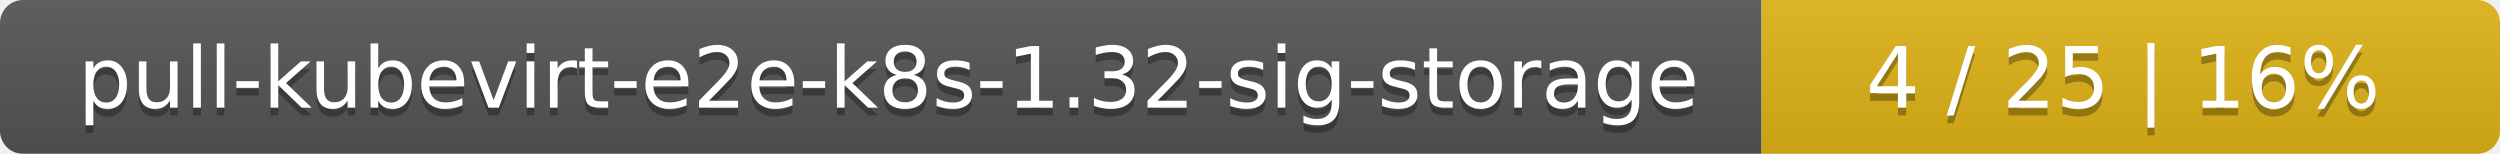
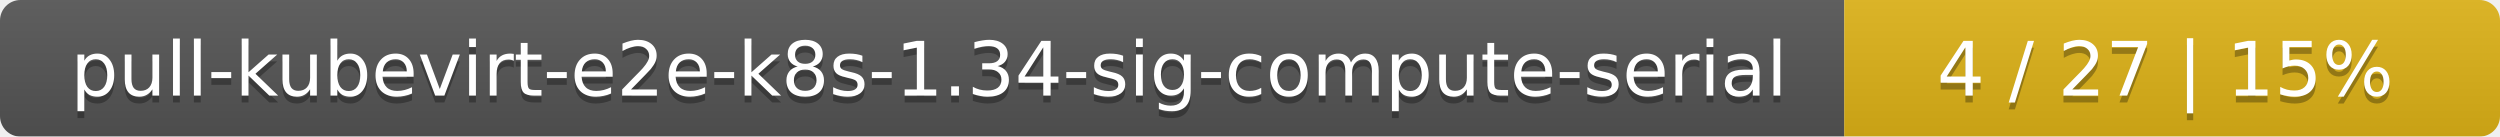
- <svg xmlns="http://www.w3.org/2000/svg" width="325" height="20">
+ <svg xmlns="http://www.w3.org/2000/svg" width="366" height="20">
  <linearGradient id="smooth" x2="0" y2="100%">
    <stop offset="0" stop-color="#bbb" stop-opacity=".1" />
    <stop offset="1" stop-opacity=".1" />
  </linearGradient>
  <mask id="round">
-     <rect width="325" height="20" rx="3" fill="#fff" />
+     <rect width="366" height="20" rx="3" fill="#fff" />
  </mask>
  <g mask="url(#round)">
-     <rect width="229" height="20" fill="#555" />
-     <rect x="229" width="96" height="20" fill="#dfb317" />
-     <rect width="325" height="20" fill="url(#smooth)" />
+     <rect width="270" height="20" fill="#555" />
+     <rect x="270" width="96" height="20" fill="#dfb317" />
+     <rect width="366" height="20" fill="url(#smooth)" />
  </g>
  <g fill="#fff" text-anchor="middle" font-family="DejaVu Sans,Verdana,Geneva,sans-serif" font-size="11">
-     <text x="115.5" y="15" fill="#010101" fill-opacity=".3">pull-kubevirt-e2e-k8s-1.32-sig-storage</text>
-     <text x="115.5" y="14">pull-kubevirt-e2e-k8s-1.32-sig-storage</text>
-     <text x="276" y="15" fill="#010101" fill-opacity=".3">4 / 25    |    16%</text>
-     <text x="276" y="14">4 / 25    |    16%</text>
+     <text x="136" y="15" fill="#010101" fill-opacity=".3">pull-kubevirt-e2e-k8s-1.34-sig-compute-serial</text>
+     <text x="136" y="14">pull-kubevirt-e2e-k8s-1.34-sig-compute-serial</text>
+     <text x="317" y="15" fill="#010101" fill-opacity=".3">4 / 27    |    15%</text>
+     <text x="317" y="14">4 / 27    |    15%</text>
  </g>
</svg>
